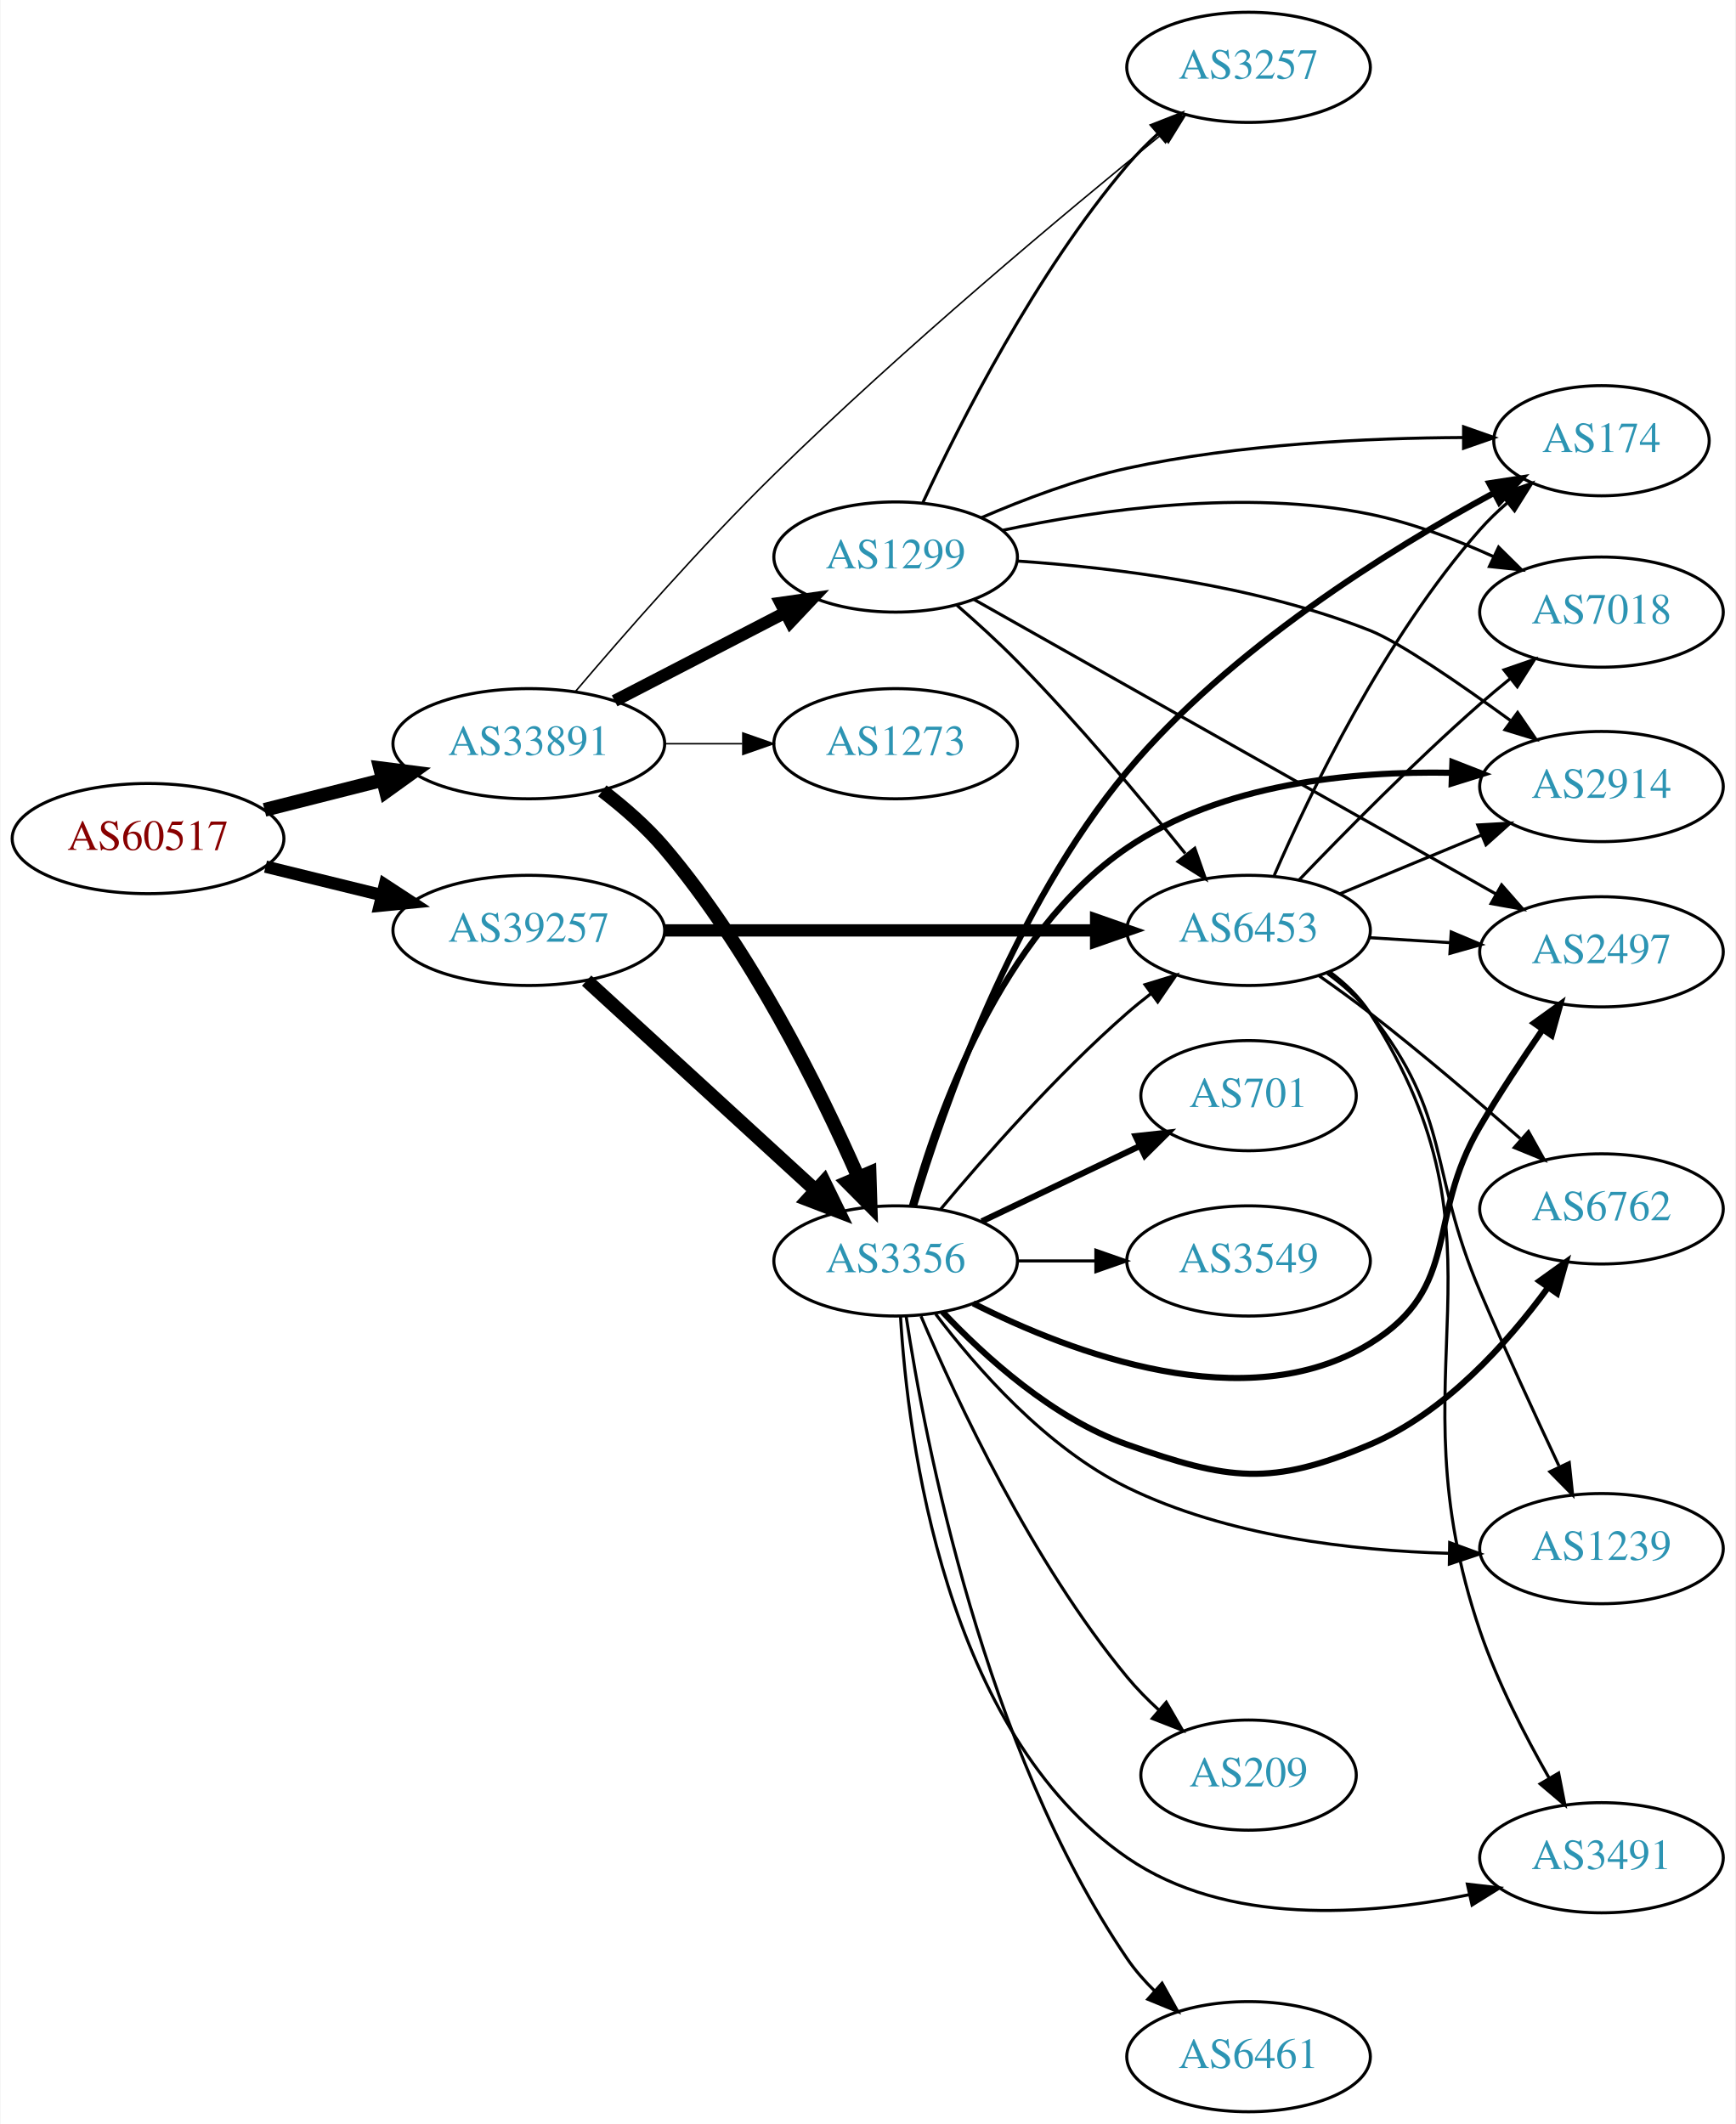
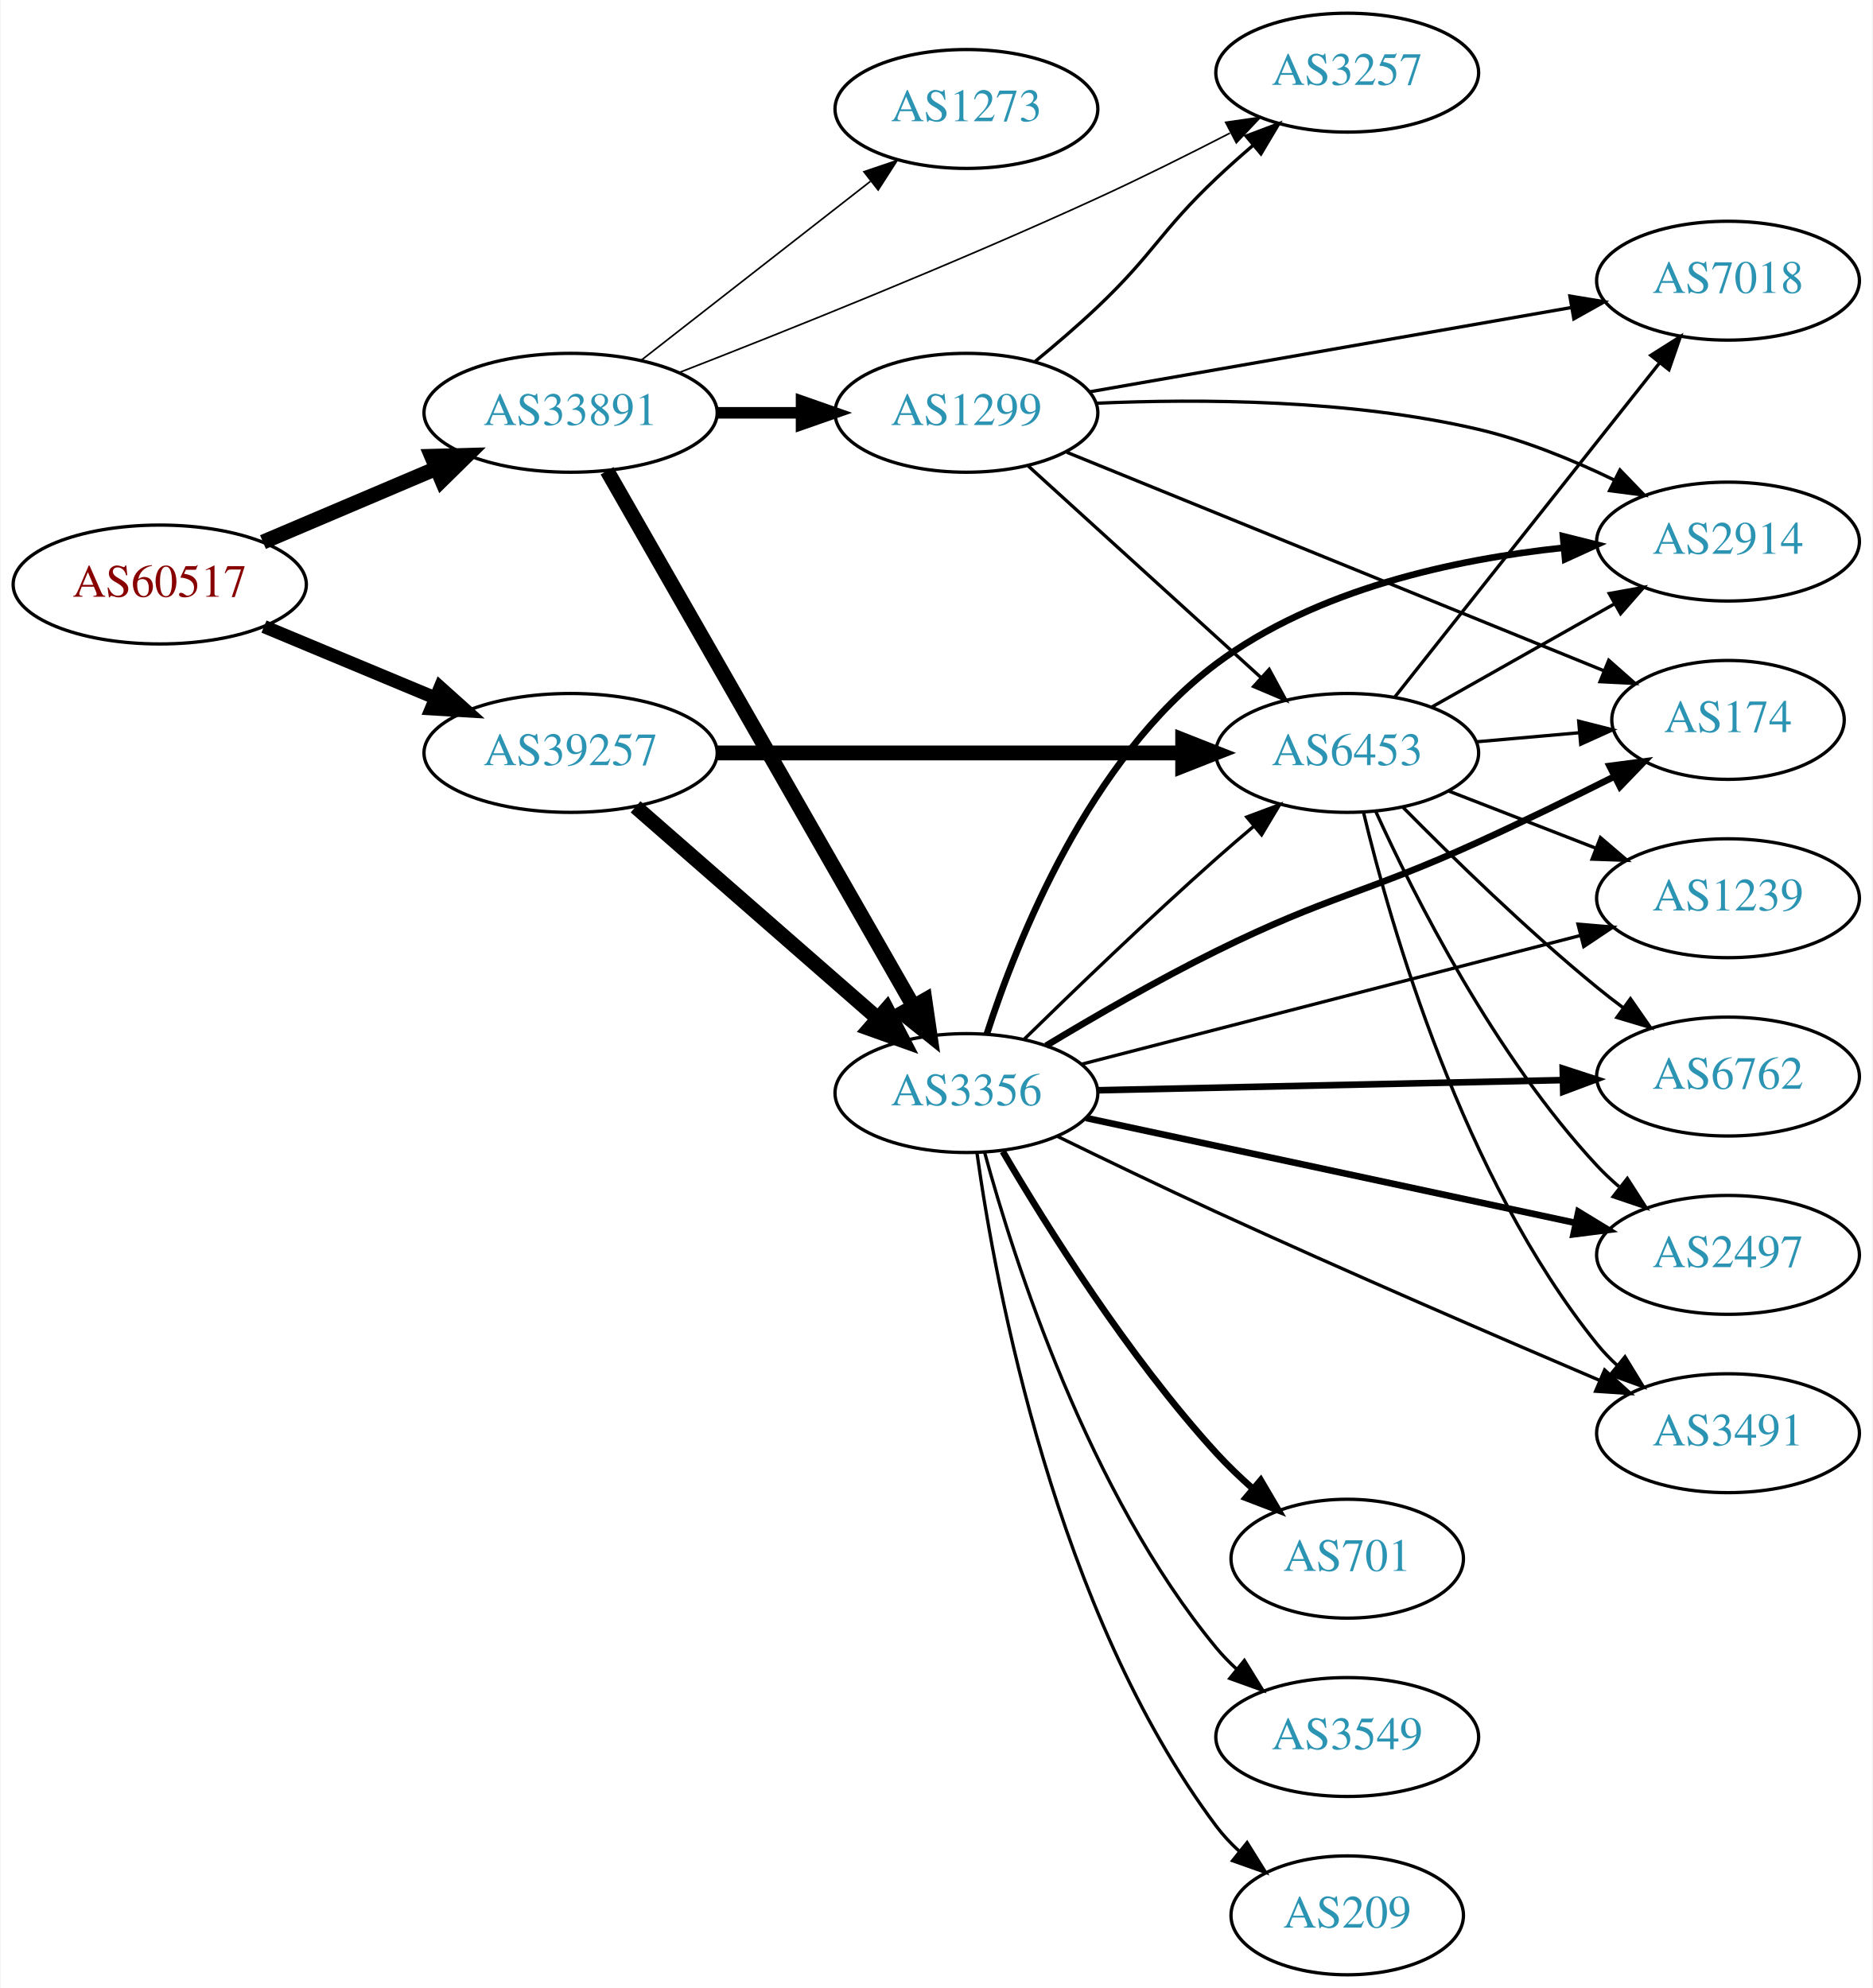
- <svg xmlns="http://www.w3.org/2000/svg" xmlns:xlink="http://www.w3.org/1999/xlink" width="567pt" height="694pt" viewBox="0.00 0.00 566.66 694.00">
-   <g id="graph0" class="graph" transform="scale(1 1) rotate(0) translate(4 690)">
-     <polygon fill="white" stroke="none" points="-4,4 -4,-690 562.663,-690 562.663,4 -4,4" />
+ <svg xmlns="http://www.w3.org/2000/svg" xmlns:xlink="http://www.w3.org/1999/xlink" width="567pt" height="602pt" viewBox="0.00 0.00 566.66 602.00">
+   <g id="graph0" class="graph" transform="scale(1 1) rotate(0) translate(4 598)">
+     <polygon fill="white" stroke="none" points="-4,4 -4,-598 562.663,-598 562.663,4 -4,4" />
    <g id="node1" class="node">
      <g id="a_node1">
        <a xlink:href="/asn/60517" xlink:title="AS60517 ~ AS-CABLEVISION [AT]">
-           <ellipse fill="#ffffff" stroke="black" cx="44.196" cy="-416" rx="44.393" ry="18" />
-           <text text-anchor="middle" x="44.196" y="-412.3" font-family="Times,serif" font-size="14.00" fill="#880000">AS60517</text>
+           <ellipse fill="#ffffff" stroke="black" cx="44.196" cy="-421" rx="44.393" ry="18" />
+           <text text-anchor="middle" x="44.196" y="-417.3" font-family="Times,serif" font-size="14.00" fill="#880000">AS60517</text>
        </a>
      </g>
    </g>
    <g id="node2" class="node">
      <g id="a_node2">
        <a xlink:href="/asn/33891" xlink:title="AS33891 ~ CORE-BACKBONE GMBH GLOBAL NETWORK [DE]">
-           <ellipse fill="#ffffff" stroke="black" cx="168.588" cy="-447" rx="44.393" ry="18" />
-           <text text-anchor="middle" x="168.588" y="-443.3" font-family="Times,serif" font-size="14.00" fill="#2c94b3">AS33891</text>
+           <ellipse fill="#ffffff" stroke="black" cx="168.588" cy="-473" rx="44.393" ry="18" />
+           <text text-anchor="middle" x="168.588" y="-469.3" font-family="Times,serif" font-size="14.00" fill="#2c94b3">AS33891</text>
        </a>
      </g>
    </g>
    <g id="edge1" class="edge">
-       <path fill="none" stroke="black" stroke-width="4.5" d="M82.25,-425.385C94.353,-428.451 107.956,-431.896 120.685,-435.12" />
-       <polygon fill="black" stroke="black" stroke-width="4.5" points="120,-439.008 130.66,-437.647 121.933,-431.374 120,-439.008" />
+       <path fill="none" stroke="black" stroke-width="4.5" d="M75.45,-433.854C91.191,-440.542 110.638,-448.804 127.603,-456.012" />
+       <polygon fill="black" stroke="black" stroke-width="4.5" points="126.514,-459.827 137.258,-460.114 129.594,-452.579 126.514,-459.827" />
    </g>
    <g id="node3" class="node">
      <g id="a_node3">
        <a xlink:href="/asn/39257" xlink:title="AS39257 ~ INC [DE]">
-           <ellipse fill="#ffffff" stroke="black" cx="168.588" cy="-386" rx="44.393" ry="18" />
-           <text text-anchor="middle" x="168.588" y="-382.3" font-family="Times,serif" font-size="14.00" fill="#2c94b3">AS39257</text>
+           <ellipse fill="#ffffff" stroke="black" cx="168.588" cy="-370" rx="44.393" ry="18" />
+           <text text-anchor="middle" x="168.588" y="-366.3" font-family="Times,serif" font-size="14.00" fill="#2c94b3">AS39257</text>
        </a>
      </g>
    </g>
    <g id="edge2" class="edge">
-       <path fill="none" stroke="black" stroke-width="4.026" d="M82.583,-406.836C94.564,-403.899 107.989,-400.609 120.568,-397.525" />
-       <polygon fill="black" stroke="black" stroke-width="4.026" points="121.557,-400.91 130.43,-395.108 119.879,-394.067 121.557,-400.91" />
+       <path fill="none" stroke="black" stroke-width="4" d="M75.765,-408.262C91.391,-401.751 110.606,-393.744 127.413,-386.741" />
+       <polygon fill="black" stroke="black" stroke-width="4" points="129.1,-389.829 136.985,-382.752 126.408,-383.368 129.1,-389.829" />
    </g>
    <g id="node4" class="node">
      <g id="a_node4">
        <a xlink:href="/asn/3257" xlink:title="AS3257 ~ GTT [DE]">
-           <ellipse fill="#ffffff" stroke="black" cx="403.724" cy="-668" rx="39.794" ry="18" />
-           <text text-anchor="middle" x="403.724" y="-664.3" font-family="Times,serif" font-size="14.00" fill="#2c94b3">AS3257</text>
+           <ellipse fill="#ffffff" stroke="black" cx="403.724" cy="-576" rx="39.794" ry="18" />
+           <text text-anchor="middle" x="403.724" y="-572.3" font-family="Times,serif" font-size="14.00" fill="#2c94b3">AS3257</text>
        </a>
      </g>
    </g>
    <g id="edge3" class="edge">
-       <path fill="none" stroke="black" stroke-width="0.5" d="M183.876,-464.119C199.292,-482.287 224.856,-511.551 248.784,-535 290.929,-576.3 343.629,-620.34 375.158,-645.953" />
-       <polygon fill="black" stroke="black" stroke-width="0.5" points="373.105,-648.794 383.08,-652.363 377.508,-643.352 373.105,-648.794" />
+       <path fill="none" stroke="black" stroke-width="0.5" d="M201.489,-485.197C233.729,-497.731 284.826,-518.162 328.077,-538 341.349,-544.087 355.693,-551.245 368.226,-557.697" />
+       <polygon fill="black" stroke="black" stroke-width="0.5" points="366.922,-560.964 377.41,-562.464 370.147,-554.751 366.922,-560.964" />
    </g>
    <g id="node5" class="node">
      <g id="a_node5">
        <a xlink:href="/asn/1299" xlink:title="AS1299 ~ Telia Carrier [EU]">
-           <ellipse fill="#ffffff" stroke="black" cx="288.431" cy="-508" rx="39.794" ry="18" />
-           <text text-anchor="middle" x="288.431" y="-504.3" font-family="Times,serif" font-size="14.00" fill="#2c94b3">AS1299</text>
+           <ellipse fill="#ffffff" stroke="black" cx="288.431" cy="-473" rx="39.794" ry="18" />
+           <text text-anchor="middle" x="288.431" y="-469.3" font-family="Times,serif" font-size="14.00" fill="#2c94b3">AS1299</text>
        </a>
      </g>
    </g>
    <g id="edge4" class="edge">
-       <path fill="none" stroke="black" stroke-width="4" d="M196.624,-460.995C213.173,-469.561 234.525,-480.614 252.366,-489.849" />
-       <polygon fill="black" stroke="black" stroke-width="4" points="250.842,-493.001 261.331,-494.49 254.06,-486.785 250.842,-493.001" />
+       <path fill="none" stroke="black" stroke-width="3.5" d="M212.799,-473C221.112,-473 229.875,-473 238.357,-473" />
+       <polygon fill="black" stroke="black" stroke-width="3.5" points="238.516,-476.5 248.516,-473 238.516,-469.5 238.516,-476.5" />
    </g>
    <g id="node6" class="node">
      <g id="a_node6">
        <a xlink:href="/asn/3356" xlink:title="AS3356 ~ Level 3 Parent, LLC [US]">
-           <ellipse fill="#ffffff" stroke="black" cx="288.431" cy="-278" rx="39.794" ry="18" />
-           <text text-anchor="middle" x="288.431" y="-274.3" font-family="Times,serif" font-size="14.00" fill="#2c94b3">AS3356</text>
+           <ellipse fill="#ffffff" stroke="black" cx="288.431" cy="-267" rx="39.794" ry="18" />
+           <text text-anchor="middle" x="288.431" y="-263.3" font-family="Times,serif" font-size="14.00" fill="#2c94b3">AS3356</text>
        </a>
      </g>
    </g>
    <g id="edge5" class="edge">
-       <path fill="none" stroke="black" stroke-width="4.5" d="M192.609,-431.597C199.607,-426.235 206.974,-419.835 212.784,-413 241.024,-379.779 263.536,-334.213 276.183,-305.439" />
-       <polygon fill="black" stroke="black" stroke-width="4.5" points="279.905,-306.752 280.239,-296.01 272.67,-303.641 279.905,-306.752" />
+       <path fill="none" stroke="black" stroke-width="4.5" d="M179.635,-455.437C200.377,-419.178 248.031,-335.875 272.433,-293.218" />
+       <polygon fill="black" stroke="black" stroke-width="4.5" points="275.861,-295.154 277.409,-284.519 269.026,-291.244 275.861,-295.154" />
    </g>
    <g id="node7" class="node">
      <g id="a_node7">
        <a xlink:href="/asn/1273" xlink:title="AS1273 ~ Vodafone Group PLC [EU]">
-           <ellipse fill="#ffffff" stroke="black" cx="288.431" cy="-447" rx="39.794" ry="18" />
-           <text text-anchor="middle" x="288.431" y="-443.3" font-family="Times,serif" font-size="14.00" fill="#2c94b3">AS1273</text>
+           <ellipse fill="#ffffff" stroke="black" cx="288.431" cy="-565" rx="39.794" ry="18" />
+           <text text-anchor="middle" x="288.431" y="-561.3" font-family="Times,serif" font-size="14.00" fill="#2c94b3">AS1273</text>
        </a>
      </g>
    </g>
    <g id="edge6" class="edge">
-       <path fill="none" stroke="black" stroke-width="0.5" d="M212.799,-447C221.112,-447 229.875,-447 238.357,-447" />
-       <polygon fill="black" stroke="black" stroke-width="0.5" points="238.516,-450.5 248.516,-447 238.516,-443.5 238.516,-450.5" />
+       <path fill="none" stroke="black" stroke-width="0.5" d="M189.846,-488.815C209.017,-503.782 237.966,-526.383 259.358,-543.084" />
+       <polygon fill="black" stroke="black" stroke-width="0.5" points="257.401,-545.996 267.437,-549.391 261.709,-540.478 257.401,-545.996" />
    </g>
    <g id="edge8" class="edge">
-       <path fill="none" stroke="black" stroke-width="4.5" d="M187.486,-369.597C207.414,-351.333 239.772,-321.678 262.249,-301.079" />
-       <polygon fill="black" stroke="black" stroke-width="4.5" points="265.039,-303.863 269.751,-294.203 259.718,-298.057 265.039,-303.863" />
+       <path fill="none" stroke="black" stroke-width="4.5" d="M188.261,-353.679C208.029,-336.401 239.374,-309.004 261.526,-289.642" />
+       <polygon fill="black" stroke="black" stroke-width="4.5" points="264.295,-292.452 269.233,-282.906 259.112,-286.522 264.295,-292.452" />
    </g>
    <g id="node8" class="node">
      <g id="a_node8">
        <a xlink:href="/asn/6453" xlink:title="AS6453 ~ TATA COMMUNICATIONS (AMERICA) INC [US]">
-           <ellipse fill="#ffffff" stroke="black" cx="403.724" cy="-386" rx="39.794" ry="18" />
-           <text text-anchor="middle" x="403.724" y="-382.3" font-family="Times,serif" font-size="14.00" fill="#2c94b3">AS6453</text>
+           <ellipse fill="#ffffff" stroke="black" cx="403.724" cy="-370" rx="39.794" ry="18" />
+           <text text-anchor="middle" x="403.724" y="-366.3" font-family="Times,serif" font-size="14.00" fill="#2c94b3">AS6453</text>
        </a>
      </g>
    </g>
    <g id="edge7" class="edge">
-       <path fill="none" stroke="black" stroke-width="4" d="M212.893,-386C252.832,-386 312.066,-386 353.721,-386" />
-       <polygon fill="black" stroke="black" stroke-width="4" points="353.91,-389.5 363.91,-386 353.91,-382.5 353.91,-389.5" />
+       <path fill="none" stroke="black" stroke-width="4.5" d="M212.893,-370C252.832,-370 312.066,-370 353.721,-370" />
+       <polygon fill="black" stroke="black" stroke-width="4.5" points="353.91,-373.938 363.91,-370 353.91,-366.063 353.91,-373.938" />
    </g>
    <g id="edge30" class="edge">
-       <path fill="none" stroke="black" d="M297.341,-525.81C309.386,-551.754 334.12,-600.691 364.077,-636 367.075,-639.533 370.495,-642.979 374.033,-646.222" />
-       <polygon fill="black" stroke="black" points="371.986,-649.078 381.847,-652.952 376.554,-643.774 371.986,-649.078" />
+       <path fill="none" stroke="black" d="M309.132,-488.459C315.344,-493.557 322.134,-499.368 328.077,-505 345.2,-521.225 346.954,-527.775 364.077,-544 367.606,-547.344 371.434,-550.751 375.261,-554.034" />
+       <polygon fill="black" stroke="black" points="373.111,-556.799 383.023,-560.541 377.608,-551.435 373.111,-556.799" />
    </g>
    <g id="edge29" class="edge">
-       <path fill="none" stroke="black" d="M308.41,-492.273C314.839,-486.695 321.941,-480.248 328.077,-474 347.862,-453.855 368.487,-429.219 383.03,-411.143" />
-       <polygon fill="black" stroke="black" points="386.15,-412.844 389.651,-402.845 380.678,-408.479 386.15,-412.844" />
+       <path fill="none" stroke="black" d="M307.133,-456.906C326.089,-439.672 356.322,-412.186 377.706,-392.745" />
+       <polygon fill="black" stroke="black" points="380.101,-395.297 385.146,-385.981 375.392,-390.118 380.101,-395.297" />
+     </g>
+     <g id="node9" class="node">
+       <g id="a_node9">
+         <a xlink:href="/asn/2914" xlink:title="AS2914 ~ NTT America, Inc. [US]">
+           <ellipse fill="#ffffff" stroke="black" cx="519.017" cy="-434" rx="39.794" ry="18" />
+           <text text-anchor="middle" x="519.017" y="-430.3" font-family="Times,serif" font-size="14.00" fill="#2c94b3">AS2914</text>
+         </a>
+       </g>
+     </g>
+     <g id="edge28" class="edge">
+       <path fill="none" stroke="black" d="M327.615,-475.883C359.1,-477.283 404.707,-477.05 443.37,-468 457.403,-464.715 472.006,-458.714 484.536,-452.658" />
+       <polygon fill="black" stroke="black" points="486.312,-455.682 493.67,-448.059 483.164,-449.43 486.312,-455.682" />
    </g>
    <g id="node10" class="node">
      <g id="a_node10">
-         <a xlink:href="/asn/2497" xlink:title="AS2497 ~ Internet Initiative Japan Inc. [JP]">
-           <ellipse fill="#ffffff" stroke="black" cx="519.017" cy="-379" rx="39.794" ry="18" />
-           <text text-anchor="middle" x="519.017" y="-375.3" font-family="Times,serif" font-size="14.00" fill="#2c94b3">AS2497</text>
-         </a>
-       </g>
-     </g>
-     <g id="edge32" class="edge">
-       <path fill="none" stroke="black" d="M313.893,-494.195C355.032,-470.979 438.116,-424.091 484.599,-397.859" />
-       <polygon fill="black" stroke="black" points="486.396,-400.864 493.384,-392.901 482.955,-394.768 486.396,-400.864" />
+         <a xlink:href="/asn/174" xlink:title="AS174 ~ Cogent Communications [US]">
+           <ellipse fill="#ffffff" stroke="black" cx="519.017" cy="-380" rx="35.194" ry="18" />
+           <text text-anchor="middle" x="519.017" y="-376.3" font-family="Times,serif" font-size="14.00" fill="#2c94b3">AS174</text>
+         </a>
+       </g>
+     </g>
+     <g id="edge26" class="edge">
+       <path fill="none" stroke="black" d="M318.846,-461.032C360.412,-444.122 436.287,-413.252 481.434,-394.884" />
+       <polygon fill="black" stroke="black" points="482.906,-398.063 490.85,-391.053 480.268,-391.58 482.906,-398.063" />
+     </g>
+     <g id="node11" class="node">
+       <g id="a_node11">
+         <a xlink:href="/asn/7018" xlink:title="AS7018 ~ AT&amp;T Services, Inc. [US]">
+           <ellipse fill="#ffffff" stroke="black" cx="519.017" cy="-513" rx="39.794" ry="18" />
+           <text text-anchor="middle" x="519.017" y="-509.3" font-family="Times,serif" font-size="14.00" fill="#2c94b3">AS7018</text>
+         </a>
+       </g>
+     </g>
+     <g id="edge27" class="edge">
+       <path fill="none" stroke="black" d="M325.651,-479.338C365.16,-486.252 428.511,-497.337 471.631,-504.883" />
+       <polygon fill="black" stroke="black" points="471.135,-508.349 481.588,-506.625 472.341,-501.454 471.135,-508.349" />
+     </g>
+     <g id="edge24" class="edge">
+       <path fill="none" stroke="black" d="M306.02,-283.409C320.946,-298.021 343.613,-319.833 364.077,-338 367.713,-341.228 371.601,-344.569 375.457,-347.821" />
+       <polygon fill="black" stroke="black" points="373.316,-350.593 383.239,-354.305 377.797,-345.215 373.316,-350.593" />
+     </g>
+     <g id="edge17" class="edge">
+       <path fill="none" stroke="black" stroke-width="2" d="M294.578,-284.793C303.717,-313.103 325.537,-368.142 364.077,-397 394.354,-419.671 436.56,-428.66 469.123,-432.125" />
+       <polygon fill="black" stroke="black" stroke-width="2" points="469.05,-435.633 479.329,-433.067 469.693,-428.663 469.05,-435.633" />
+     </g>
+     <g id="edge16" class="edge">
+       <path fill="none" stroke="black" stroke-width="2" d="M312.545,-281.342C327.082,-290.103 346.374,-301.262 364.077,-310 398.306,-326.895 408.63,-327.182 443.37,-343 457.035,-349.222 471.891,-356.482 484.726,-362.914" />
+       <polygon fill="black" stroke="black" stroke-width="2" points="483.164,-366.046 493.669,-367.426 486.317,-359.797 483.164,-366.046" />
+     </g>
+     <g id="node12" class="node">
+       <g id="a_node12">
+         <a xlink:href="/asn/6762" xlink:title="AS6762 ~ TELECOM ITALIA SPARKLE S.p.A. [IT]">
+           <ellipse fill="#ffffff" stroke="black" cx="519.017" cy="-272" rx="39.794" ry="18" />
+           <text text-anchor="middle" x="519.017" y="-268.3" font-family="Times,serif" font-size="14.00" fill="#2c94b3">AS6762</text>
+         </a>
+       </g>
+     </g>
+     <g id="edge22" class="edge">
+       <path fill="none" stroke="black" stroke-width="2" d="M328.207,-267.848C367.04,-268.698 426.923,-270.007 469.021,-270.928" />
+       <polygon fill="black" stroke="black" stroke-width="2" points="468.976,-274.428 479.05,-271.148 469.129,-267.43 468.976,-274.428" />
    </g>
    <g id="node13" class="node">
      <g id="a_node13">
-         <a xlink:href="/asn/174" xlink:title="AS174 ~ Cogent Communications [US]">
-           <ellipse fill="#ffffff" stroke="black" cx="519.017" cy="-546" rx="35.194" ry="18" />
-           <text text-anchor="middle" x="519.017" y="-542.3" font-family="Times,serif" font-size="14.00" fill="#2c94b3">AS174</text>
-         </a>
-       </g>
-     </g>
-     <g id="edge27" class="edge">
-       <path fill="none" stroke="black" d="M316.446,-520.851C330.355,-526.855 347.776,-533.449 364.077,-537 400.504,-544.935 442.853,-546.9 473.901,-547.042" />
-       <polygon fill="black" stroke="black" points="473.978,-550.542 483.972,-547.027 473.967,-543.542 473.978,-550.542" />
+         <a xlink:href="/asn/2497" xlink:title="AS2497 ~ Internet Initiative Japan Inc. [JP]">
+           <ellipse fill="#ffffff" stroke="black" cx="519.017" cy="-218" rx="39.794" ry="18" />
+           <text text-anchor="middle" x="519.017" y="-214.3" font-family="Times,serif" font-size="14.00" fill="#2c94b3">AS2497</text>
+         </a>
+       </g>
+     </g>
+     <g id="edge19" class="edge">
+       <path fill="none" stroke="black" stroke-width="2" d="M324.646,-259.451C364.414,-250.927 429.233,-237.032 472.734,-227.707" />
+       <polygon fill="black" stroke="black" stroke-width="2" points="473.717,-231.076 482.761,-225.557 472.25,-224.231 473.717,-231.076" />
+     </g>
+     <g id="node14" class="node">
+       <g id="a_node14">
+         <a xlink:href="/asn/3491" xlink:title="AS3491 ~ PCCW Global, Inc. [US]">
+           <ellipse fill="#ffffff" stroke="black" cx="519.017" cy="-164" rx="39.794" ry="18" />
+           <text text-anchor="middle" x="519.017" y="-160.3" font-family="Times,serif" font-size="14.00" fill="#2c94b3">AS3491</text>
+         </a>
+       </g>
+     </g>
+     <g id="edge25" class="edge">
+       <path fill="none" stroke="black" d="M315.914,-253.919C330.13,-246.975 347.991,-238.376 364.077,-231 403.455,-212.944 448.996,-193.27 480.272,-179.943" />
+       <polygon fill="black" stroke="black" points="481.665,-183.155 489.498,-176.02 478.925,-176.713 481.665,-183.155" />
    </g>
    <g id="node15" class="node">
      <g id="a_node15">
-         <a xlink:href="/asn/2914" xlink:title="AS2914 ~ NTT America, Inc. [US]">
-           <ellipse fill="#ffffff" stroke="black" cx="519.017" cy="-433" rx="39.794" ry="18" />
-           <text text-anchor="middle" x="519.017" y="-429.3" font-family="Times,serif" font-size="14.00" fill="#2c94b3">AS2914</text>
-         </a>
-       </g>
-     </g>
-     <g id="edge31" class="edge">
-       <path fill="none" stroke="black" d="M327.99,-506.703C359.898,-504.533 405.899,-498.837 443.37,-484 453.001,-480.187 472.545,-466.748 489.219,-454.623" />
-       <polygon fill="black" stroke="black" points="491.621,-457.201 497.609,-448.46 487.477,-451.559 491.621,-457.201" />
-     </g>
-     <g id="node19" class="node">
-       <g id="a_node19">
-         <a xlink:href="/asn/7018" xlink:title="AS7018 ~ AT&amp;T Services, Inc. [US]">
-           <ellipse fill="#ffffff" stroke="black" cx="519.017" cy="-490" rx="39.794" ry="18" />
-           <text text-anchor="middle" x="519.017" y="-486.3" font-family="Times,serif" font-size="14.00" fill="#2c94b3">AS7018</text>
-         </a>
-       </g>
-     </g>
-     <g id="edge28" class="edge">
-       <path fill="none" stroke="black" d="M323.381,-516.724C354.786,-523.469 402.624,-530.365 443.37,-522 457.128,-519.175 471.481,-513.704 483.883,-508.073" />
-       <polygon fill="black" stroke="black" points="485.408,-511.224 492.944,-503.778 482.409,-504.899 485.408,-511.224" />
-     </g>
-     <g id="edge19" class="edge">
-       <path fill="none" stroke="black" d="M303.061,-294.817C317.343,-311.929 340.89,-338.745 364.077,-359 366.543,-361.154 369.182,-363.294 371.879,-365.372" />
-       <polygon fill="black" stroke="black" points="369.904,-368.264 380.033,-371.37 374.052,-362.625 369.904,-368.264" />
-     </g>
-     <g id="node9" class="node">
-       <g id="a_node9">
-         <a xlink:href="/asn/6762" xlink:title="AS6762 ~ TELECOM ITALIA SPARKLE S.p.A. [IT]">
-           <ellipse fill="#ffffff" stroke="black" cx="519.017" cy="-295" rx="39.794" ry="18" />
-           <text text-anchor="middle" x="519.017" y="-291.3" font-family="Times,serif" font-size="14.00" fill="#2c94b3">AS6762</text>
-         </a>
-       </g>
-     </g>
-     <g id="edge9" class="edge">
-       <path fill="none" stroke="black" stroke-width="2" d="M303.768,-261.348C317.531,-246.749 339.768,-226.559 364.077,-218 397.319,-206.297 410.917,-204.262 443.37,-218 467.829,-228.354 488.209,-251.08 501.46,-269.173" />
-       <polygon fill="black" stroke="black" stroke-width="2" points="498.77,-271.433 507.379,-277.608 504.5,-267.412 498.77,-271.433" />
-     </g>
-     <g id="edge10" class="edge">
-       <path fill="none" stroke="black" stroke-width="2" d="M313.76,-264.138C345.829,-247.892 402.908,-226.15 443.37,-251 473.519,-269.516 461.407,-291.519 479.37,-322 485.598,-332.567 493.041,-343.819 499.725,-353.51" />
-       <polygon fill="black" stroke="black" stroke-width="2" points="496.996,-355.715 505.593,-361.906 502.733,-351.705 496.996,-355.715" />
-     </g>
-     <g id="node11" class="node">
-       <g id="a_node11">
-         <a xlink:href="/asn/6461" xlink:title="AS6461 ~ Zayo Bandwidth [US]">
-           <ellipse fill="#ffffff" stroke="black" cx="403.724" cy="-18" rx="39.794" ry="18" />
-           <text text-anchor="middle" x="403.724" y="-14.3" font-family="Times,serif" font-size="14.00" fill="#2c94b3">AS6461</text>
-         </a>
-       </g>
-     </g>
-     <g id="edge11" class="edge">
-       <path fill="none" stroke="black" d="M291.853,-259.927C298.005,-219.284 317.193,-118.855 364.077,-50 366.628,-46.254 369.739,-42.708 373.076,-39.437" />
-       <polygon fill="black" stroke="black" points="375.462,-41.999 380.614,-32.741 370.813,-36.765 375.462,-41.999" />
-     </g>
-     <g id="node12" class="node">
-       <g id="a_node12">
-         <a xlink:href="/asn/701" xlink:title="AS701 ~ UUNET [US]">
-           <ellipse fill="#ffffff" stroke="black" cx="403.724" cy="-332" rx="35.194" ry="18" />
-           <text text-anchor="middle" x="403.724" y="-328.3" font-family="Times,serif" font-size="14.00" fill="#2c94b3">AS701</text>
-         </a>
-       </g>
-     </g>
-     <g id="edge12" class="edge">
-       <path fill="none" stroke="black" stroke-width="2" d="M316.567,-290.934C331.999,-298.29 351.485,-307.577 368.02,-315.459" />
-       <polygon fill="black" stroke="black" stroke-width="2" points="366.828,-318.768 377.361,-319.911 369.84,-312.449 366.828,-318.768" />
-     </g>
-     <g id="edge13" class="edge">
-       <path fill="none" stroke="black" stroke-width="2" d="M294.445,-296.02C303.907,-327.554 326.855,-393.608 364.077,-438 397.726,-478.131 449.651,-510.375 483.735,-528.859" />
-       <polygon fill="black" stroke="black" stroke-width="2" points="482.372,-532.099 492.845,-533.703 485.658,-525.918 482.372,-532.099" />
-     </g>
-     <g id="node14" class="node">
-       <g id="a_node14">
-         <a xlink:href="/asn/3549" xlink:title="AS3549 ~ Level 3 Parent, LLC [US]">
-           <ellipse fill="#ffffff" stroke="black" cx="403.724" cy="-278" rx="39.794" ry="18" />
-           <text text-anchor="middle" x="403.724" y="-274.3" font-family="Times,serif" font-size="14.00" fill="#2c94b3">AS3549</text>
-         </a>
-       </g>
-     </g>
-     <g id="edge14" class="edge">
-       <path fill="none" stroke="black" d="M328.103,-278C336.306,-278 345.07,-278 353.602,-278" />
-       <polygon fill="black" stroke="black" points="353.841,-281.5 363.841,-278 353.841,-274.5 353.841,-281.5" />
-     </g>
-     <g id="edge15" class="edge">
-       <path fill="none" stroke="black" stroke-width="2" d="M293.752,-295.995C301.926,-325.779 322.671,-384.827 364.077,-413 394.94,-433.999 437.47,-438.129 470.007,-437.498" />
-       <polygon fill="black" stroke="black" stroke-width="2" points="470.321,-440.989 480.193,-437.141 470.076,-433.993 470.321,-440.989" />
+         <a xlink:href="/asn/1239" xlink:title="AS1239 ~ Sprint [US]">
+           <ellipse fill="#ffffff" stroke="black" cx="519.017" cy="-326" rx="39.794" ry="18" />
+           <text text-anchor="middle" x="519.017" y="-322.3" font-family="Times,serif" font-size="14.00" fill="#2c94b3">AS1239</text>
+         </a>
+       </g>
+     </g>
+     <g id="edge20" class="edge">
+       <path fill="none" stroke="black" d="M323.159,-275.706C363.254,-286.054 430.263,-303.35 474.3,-314.716" />
+       <polygon fill="black" stroke="black" points="473.592,-318.148 484.15,-317.259 475.342,-311.37 473.592,-318.148" />
    </g>
    <g id="node16" class="node">
      <g id="a_node16">
-         <a xlink:href="/asn/1239" xlink:title="AS1239 ~ Sprint [US]">
-           <ellipse fill="#ffffff" stroke="black" cx="519.017" cy="-184" rx="39.794" ry="18" />
-           <text text-anchor="middle" x="519.017" y="-180.3" font-family="Times,serif" font-size="14.00" fill="#2c94b3">AS1239</text>
-         </a>
-       </g>
-     </g>
-     <g id="edge16" class="edge">
-       <path fill="none" stroke="black" d="M301.493,-260.652C314.685,-243.176 337.524,-216.995 364.077,-204 396.7,-188.035 437.636,-183.336 469.093,-182.466" />
-       <polygon fill="black" stroke="black" points="469.427,-185.962 479.371,-182.307 469.318,-178.963 469.427,-185.962" />
+         <a xlink:href="/asn/701" xlink:title="AS701 ~ UUNET [US]">
+           <ellipse fill="#ffffff" stroke="black" cx="403.724" cy="-126" rx="35.194" ry="18" />
+           <text text-anchor="middle" x="403.724" y="-122.3" font-family="Times,serif" font-size="14.00" fill="#2c94b3">AS701</text>
+         </a>
+       </g>
+     </g>
+     <g id="edge18" class="edge">
+       <path fill="none" stroke="black" stroke-width="2" d="M299.447,-249.298C312.642,-226.781 337.327,-187.306 364.077,-158 367.425,-154.333 371.197,-150.712 375.04,-147.299" />
+       <polygon fill="black" stroke="black" stroke-width="2" points="377.54,-149.769 382.912,-140.637 373.018,-144.426 377.54,-149.769" />
    </g>
    <g id="node17" class="node">
      <g id="a_node17">
-         <a xlink:href="/asn/209" xlink:title="AS209 ~ CenturyLink Communications, LLC [US]">
-           <ellipse fill="#ffffff" stroke="black" cx="403.724" cy="-110" rx="35.194" ry="18" />
-           <text text-anchor="middle" x="403.724" y="-106.3" font-family="Times,serif" font-size="14.00" fill="#2c94b3">AS209</text>
-         </a>
-       </g>
-     </g>
-     <g id="edge17" class="edge">
-       <path fill="none" stroke="black" d="M296.709,-259.951C308.297,-232.585 332.852,-179.788 364.077,-142 367.174,-138.252 370.758,-134.618 374.468,-131.225" />
-       <polygon fill="black" stroke="black" points="376.834,-133.807 382.149,-124.642 372.278,-128.492 376.834,-133.807" />
+         <a xlink:href="/asn/3549" xlink:title="AS3549 ~ Level 3 Parent, LLC [US]">
+           <ellipse fill="#ffffff" stroke="black" cx="403.724" cy="-72" rx="39.794" ry="18" />
+           <text text-anchor="middle" x="403.724" y="-68.3" font-family="Times,serif" font-size="14.00" fill="#2c94b3">AS3549</text>
+         </a>
+       </g>
+     </g>
+     <g id="edge21" class="edge">
+       <path fill="none" stroke="black" d="M293.923,-249.104C302.831,-216.402 325.295,-146.032 364.077,-99 365.932,-96.75 368.019,-94.604 370.238,-92.576" />
+       <polygon fill="black" stroke="black" points="372.587,-95.177 378.143,-86.156 368.174,-89.743 372.587,-95.177" />
    </g>
    <g id="node18" class="node">
      <g id="a_node18">
-         <a xlink:href="/asn/3491" xlink:title="AS3491 ~ PCCW Global, Inc. [US]">
-           <ellipse fill="#ffffff" stroke="black" cx="519.017" cy="-83" rx="39.794" ry="18" />
-           <text text-anchor="middle" x="519.017" y="-79.3" font-family="Times,serif" font-size="14.00" fill="#2c94b3">AS3491</text>
-         </a>
-       </g>
-     </g>
-     <g id="edge18" class="edge">
-       <path fill="none" stroke="black" d="M290.009,-259.988C292.385,-219.996 304.347,-124.092 364.077,-83 396.503,-60.693 442.564,-64.05 475.842,-70.927" />
-       <polygon fill="black" stroke="black" points="475.207,-74.371 485.731,-73.149 476.742,-67.541 475.207,-74.371" />
-     </g>
-     <g id="edge24" class="edge">
-       <path fill="none" stroke="black" d="M426.663,-371.234C432.194,-367.359 438.065,-363.111 443.37,-359 460.177,-345.976 478.299,-330.475 492.479,-317.991" />
-       <polygon fill="black" stroke="black" points="495.171,-320.282 500.333,-311.03 490.528,-315.044 495.171,-320.282" />
-     </g>
-     <g id="edge25" class="edge">
-       <path fill="none" stroke="black" d="M443.08,-383.63C451.569,-383.106 460.673,-382.543 469.507,-381.997" />
-       <polygon fill="black" stroke="black" points="469.935,-385.478 479.7,-381.367 469.504,-378.491 469.935,-385.478" />
-     </g>
-     <g id="edge26" class="edge">
-       <path fill="none" stroke="black" d="M412.123,-403.992C423.698,-430.689 448.041,-481.458 479.37,-517 482.04,-520.028 485.071,-522.943 488.234,-525.68" />
-       <polygon fill="black" stroke="black" points="486.241,-528.567 496.237,-532.079 490.613,-523.1 486.241,-528.567" />
-     </g>
-     <g id="edge20" class="edge">
-       <path fill="none" stroke="black" d="M433.605,-397.982C447.588,-403.782 464.569,-410.827 479.624,-417.072" />
-       <polygon fill="black" stroke="black" points="478.61,-420.441 489.188,-421.04 481.292,-413.975 478.61,-420.441" />
-     </g>
-     <g id="edge22" class="edge">
-       <path fill="none" stroke="black" d="M429.454,-371.964C434.54,-368.242 439.513,-363.88 443.37,-359 470.34,-324.877 462.274,-307.994 479.37,-268 487.574,-248.809 497.413,-227.444 505.11,-211.064" />
-       <polygon fill="black" stroke="black" points="508.487,-212.111 509.592,-201.574 502.157,-209.121 508.487,-212.111" />
+         <a xlink:href="/asn/209" xlink:title="AS209 ~ CenturyLink Communications, LLC [US]">
+           <ellipse fill="#ffffff" stroke="black" cx="403.724" cy="-18" rx="35.194" ry="18" />
+           <text text-anchor="middle" x="403.724" y="-14.3" font-family="Times,serif" font-size="14.00" fill="#2c94b3">AS209</text>
+         </a>
+       </g>
    </g>
    <g id="edge23" class="edge">
-       <path fill="none" stroke="black" d="M430.206,-372.5C435.254,-368.75 440.02,-364.241 443.37,-359 492.479,-282.16 449.921,-243.306 479.37,-157 485.037,-140.394 493.986,-122.945 501.847,-109.164" />
-       <polygon fill="black" stroke="black" points="505.026,-110.662 507.061,-100.264 498.986,-107.123 505.026,-110.662" />
-     </g>
-     <g id="edge21" class="edge">
-       <path fill="none" stroke="black" d="M420.204,-402.455C434.939,-417.847 457.979,-441.217 479.37,-460 482.53,-462.774 485.912,-465.597 489.313,-468.346" />
-       <polygon fill="black" stroke="black" points="487.171,-471.115 497.187,-474.569 491.512,-465.623 487.171,-471.115" />
+       <path fill="none" stroke="black" d="M291.629,-248.822C297.283,-208.485 315.458,-109.937 364.077,-45 366.089,-42.314 368.447,-39.795 370.989,-37.46" />
+       <polygon fill="black" stroke="black" points="373.404,-40.01 379.007,-31.018 369.02,-34.553 373.404,-40.01" />
+     </g>
+     <g id="edge9" class="edge">
+       <path fill="none" stroke="black" d="M429.307,-383.887C445.489,-393.029 466.876,-405.111 484.597,-415.121" />
+       <polygon fill="black" stroke="black" points="483.054,-418.269 493.482,-420.14 486.497,-412.174 483.054,-418.269" />
+     </g>
+     <g id="edge10" class="edge">
+       <path fill="none" stroke="black" d="M442.764,-373.358C452.792,-374.243 463.695,-375.205 474.009,-376.116" />
+       <polygon fill="black" stroke="black" points="473.804,-379.611 484.073,-377.004 474.42,-372.638 473.804,-379.611" />
+     </g>
+     <g id="edge11" class="edge">
+       <path fill="none" stroke="black" d="M418.165,-386.966C438.01,-412.014 475.274,-459.049 498.24,-488.038" />
+       <polygon fill="black" stroke="black" points="495.64,-490.392 504.593,-496.057 501.127,-486.045 495.64,-490.392" />
+     </g>
+     <g id="edge12" class="edge">
+       <path fill="none" stroke="black" d="M420.674,-353.468C435.361,-338.581 458.042,-316.428 479.37,-299 481.905,-296.928 484.592,-294.845 487.32,-292.804" />
+       <polygon fill="black" stroke="black" points="489.477,-295.564 495.523,-286.863 485.371,-289.894 489.477,-295.564" />
+     </g>
+     <g id="edge13" class="edge">
+       <path fill="none" stroke="black" d="M412.357,-352.296C424.059,-326.57 448.369,-278.301 479.37,-245 481.409,-242.81 483.654,-240.694 486.005,-238.677" />
+       <polygon fill="black" stroke="black" points="488.531,-241.145 494.256,-232.231 484.221,-235.629 488.531,-241.145" />
+     </g>
+     <g id="edge14" class="edge">
+       <path fill="none" stroke="black" d="M408.655,-352.009C416.881,-317.648 438.608,-241.61 479.37,-191 481.199,-188.729 483.268,-186.567 485.473,-184.529" />
+       <polygon fill="black" stroke="black" points="487.825,-187.127 493.353,-178.089 483.395,-181.707 487.825,-187.127" />
+     </g>
+     <g id="edge15" class="edge">
+       <path fill="none" stroke="black" d="M434.49,-358.44C448.02,-353.185 464.213,-346.896 478.725,-341.26" />
+       <polygon fill="black" stroke="black" points="480.395,-344.366 488.449,-337.483 477.86,-337.841 480.395,-344.366" />
    </g>
  </g>
</svg>
